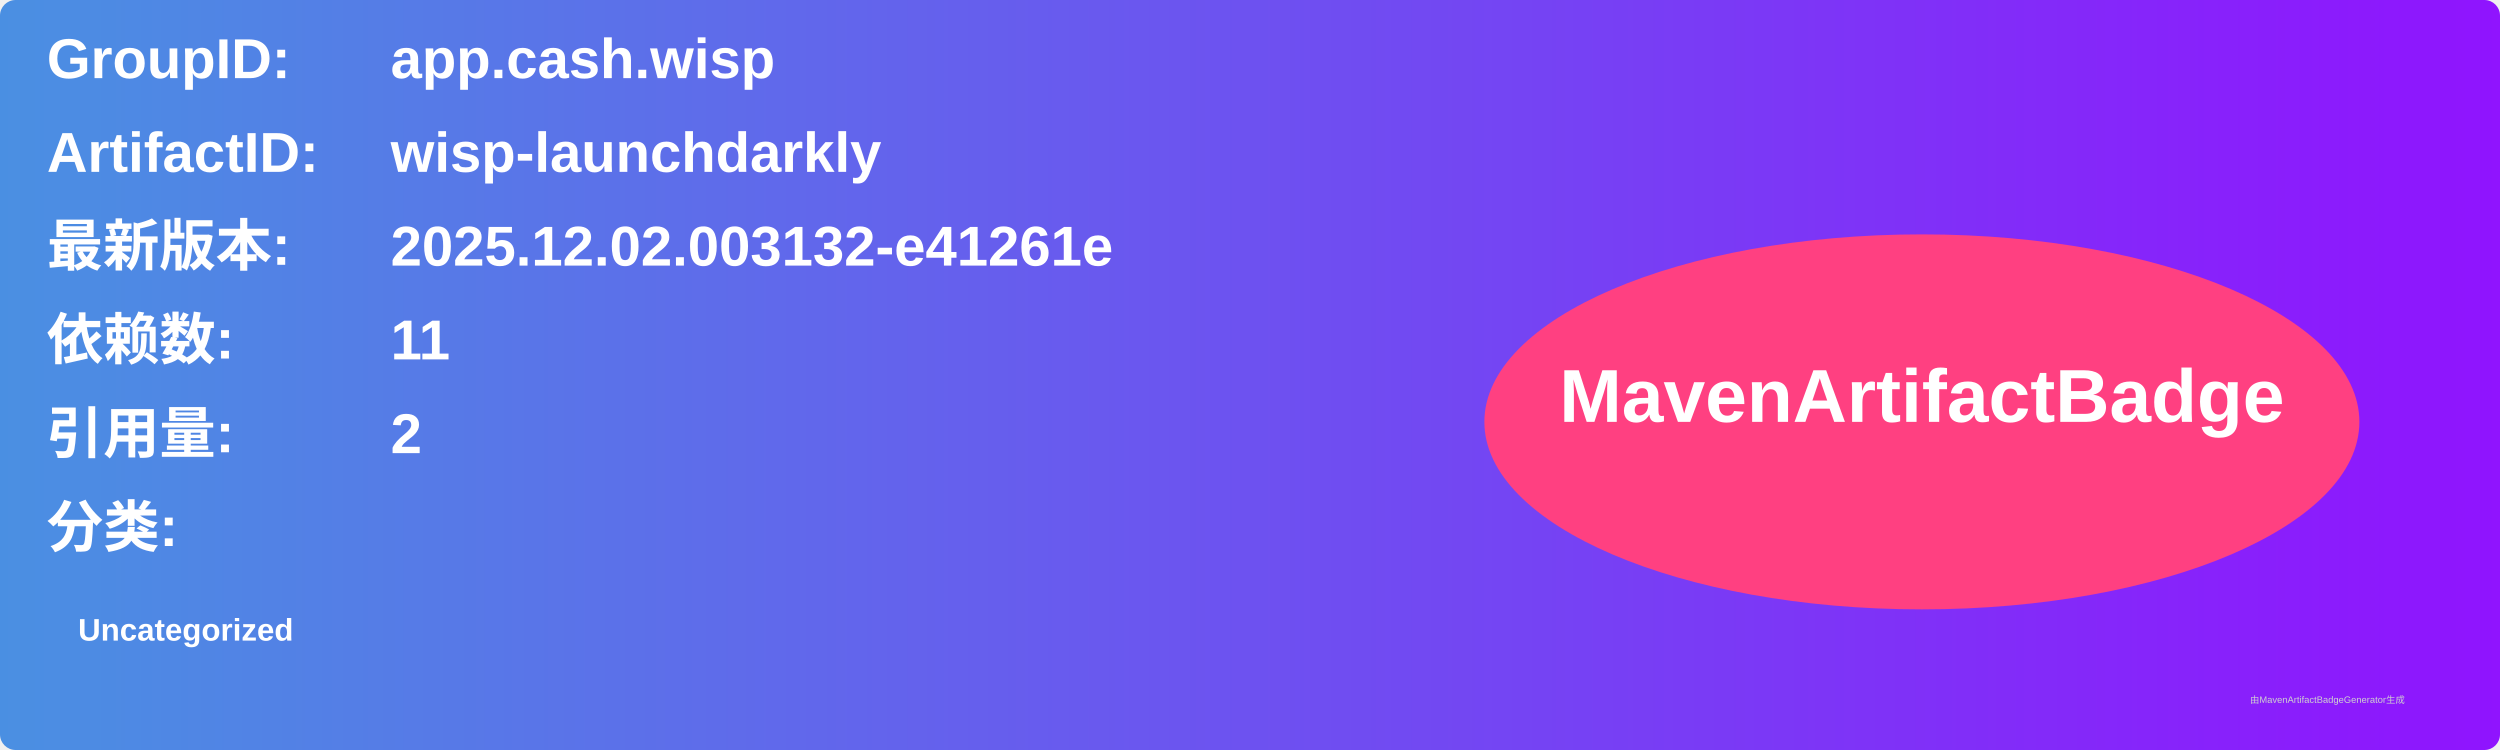
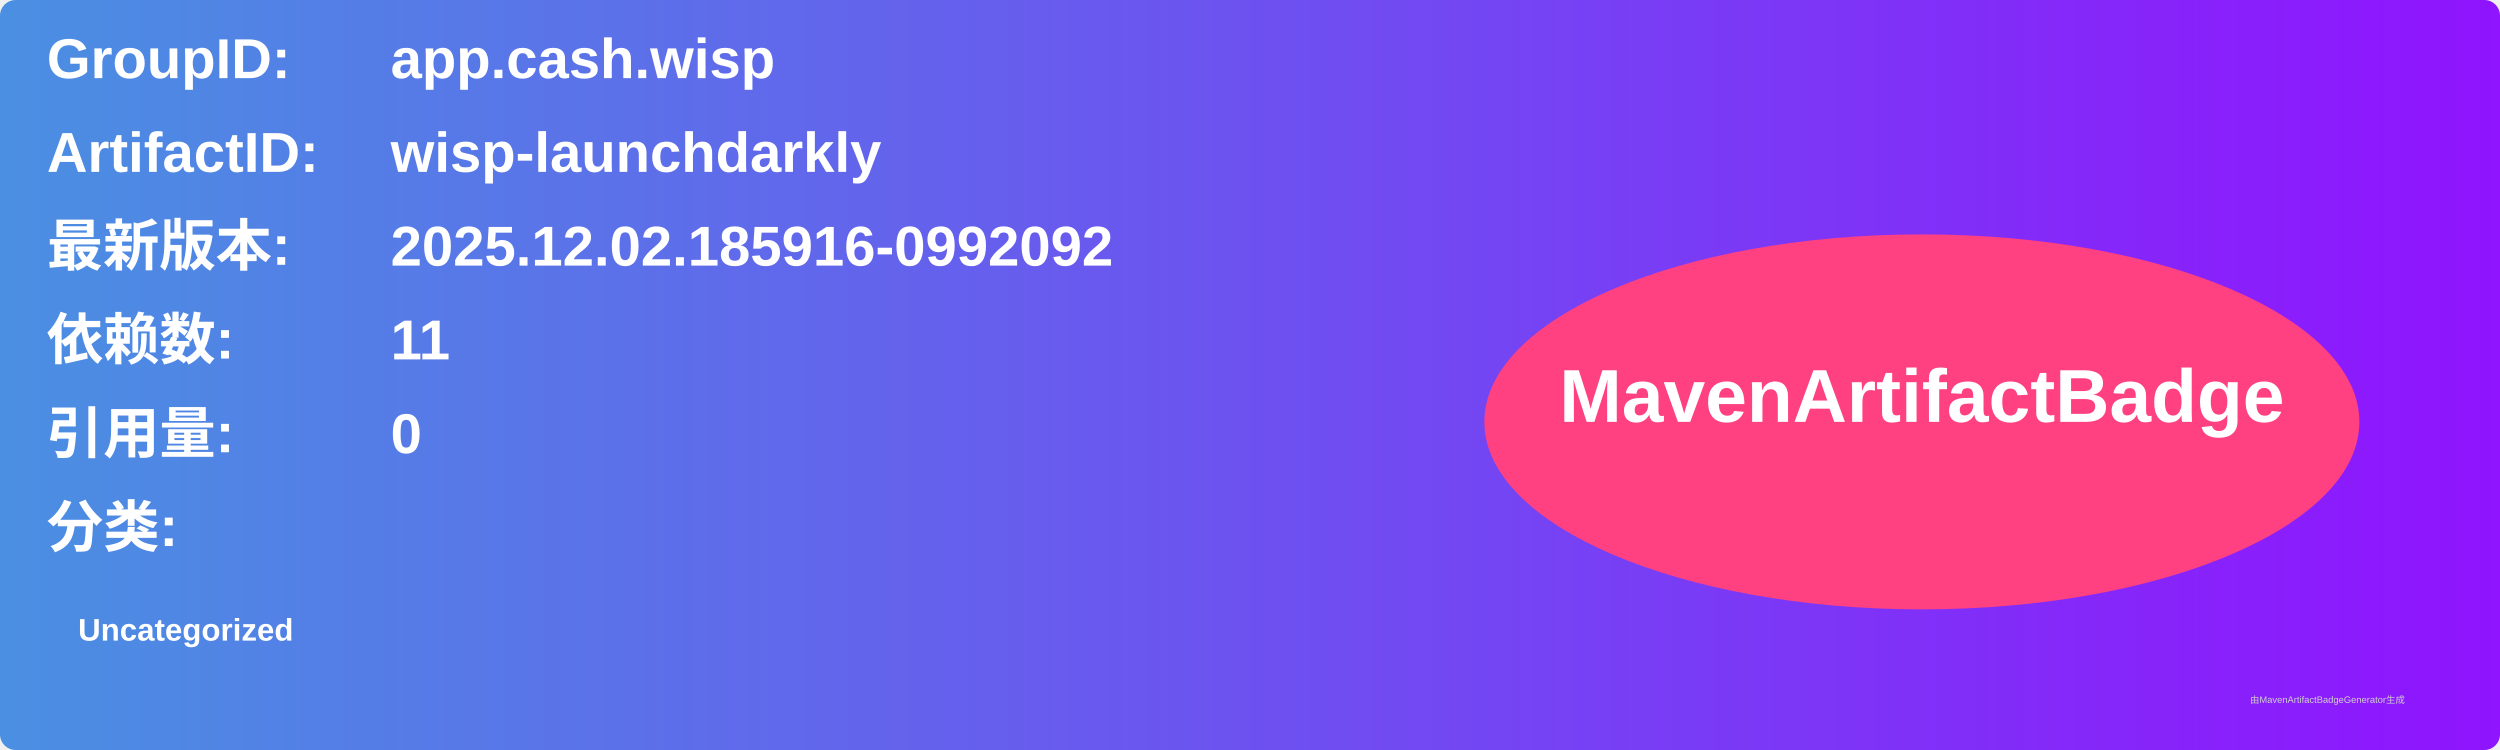
<svg xmlns="http://www.w3.org/2000/svg" width="800" height="240" viewBox="0 0 800 240">
  <linearGradient id="grad" x1="0%" y1="0%" x2="100%" y2="0%">
    <stop offset="0%" stop-color="#4a90e2" />
    <stop offset="100%" stop-color="#9013fe" />
  </linearGradient>
  <rect width="100%" height="100%" rx="5" ry="5" fill="url(#grad)" />
  <g transform="translate(15, 15)">
    <text x="0" y="10" font-family="Arial" font-size="18" fill="white" font-weight="bold" width="260">GroupID:</text>
    <text x="110" y="10" font-family="Arial" font-size="18" fill="white" font-weight="bold" width="460">app.cash.wisp</text>
    <text x="0" y="40" font-family="Arial" font-size="18" fill="white" font-weight="bold" width="260">ArtifactID:</text>
    <text x="110" y="40" font-family="Arial" font-size="18" fill="white" font-weight="bold" width="460">wisp-launchdarkly</text>
    <text x="0" y="70" font-family="Arial" font-size="18" fill="white" font-weight="bold">最新版本:</text>
    <text x="110" y="70" font-family="Arial" font-size="18" fill="white" font-weight="bold">
-       <tspan font-weight="bold">2025.12.02.003132-e41261e</tspan>
+       <tspan font-weight="bold">2025.12.02.185916-0992092</tspan>
    </text>
    <text x="0" y="100" font-family="Arial" font-size="18" fill="white" font-weight="bold">依赖数: </text>
    <text x="110" y="100" font-family="Arial" font-size="18" fill="white">
      <tspan font-weight="bold">11</tspan>
    </text>
    <text x="0" y="130" font-family="Arial" font-size="18" fill="white" font-weight="bold">引用量: </text>
    <text x="110" y="130" font-family="Arial" font-size="18" fill="white">
-       <tspan font-weight="bold">2</tspan>
+       <tspan font-weight="bold">0</tspan>
    </text>
    <text x="0" y="160" font-family="Arial" font-size="18" fill="white" font-weight="bold">分类:</text>
    <text x="10" y="190" font-family="Arial" font-size="10" fill="white">
      <tspan font-weight="bold">Uncategorized</tspan>
    </text>
    <ellipse cx="600" cy="120" rx="140" ry="60" fill="#ff4081" />
    <text x="600" y="120" text-anchor="middle" font-family="Arial" font-size="24" fill="white" font-weight="bold">MavenArtifactBadge</text>
  </g>
  <text x="720" y="225" font-family="Arial" font-size="3" fill="#d0d0d0">由MavenArtifactBadgeGenerator生成</text>
</svg>
